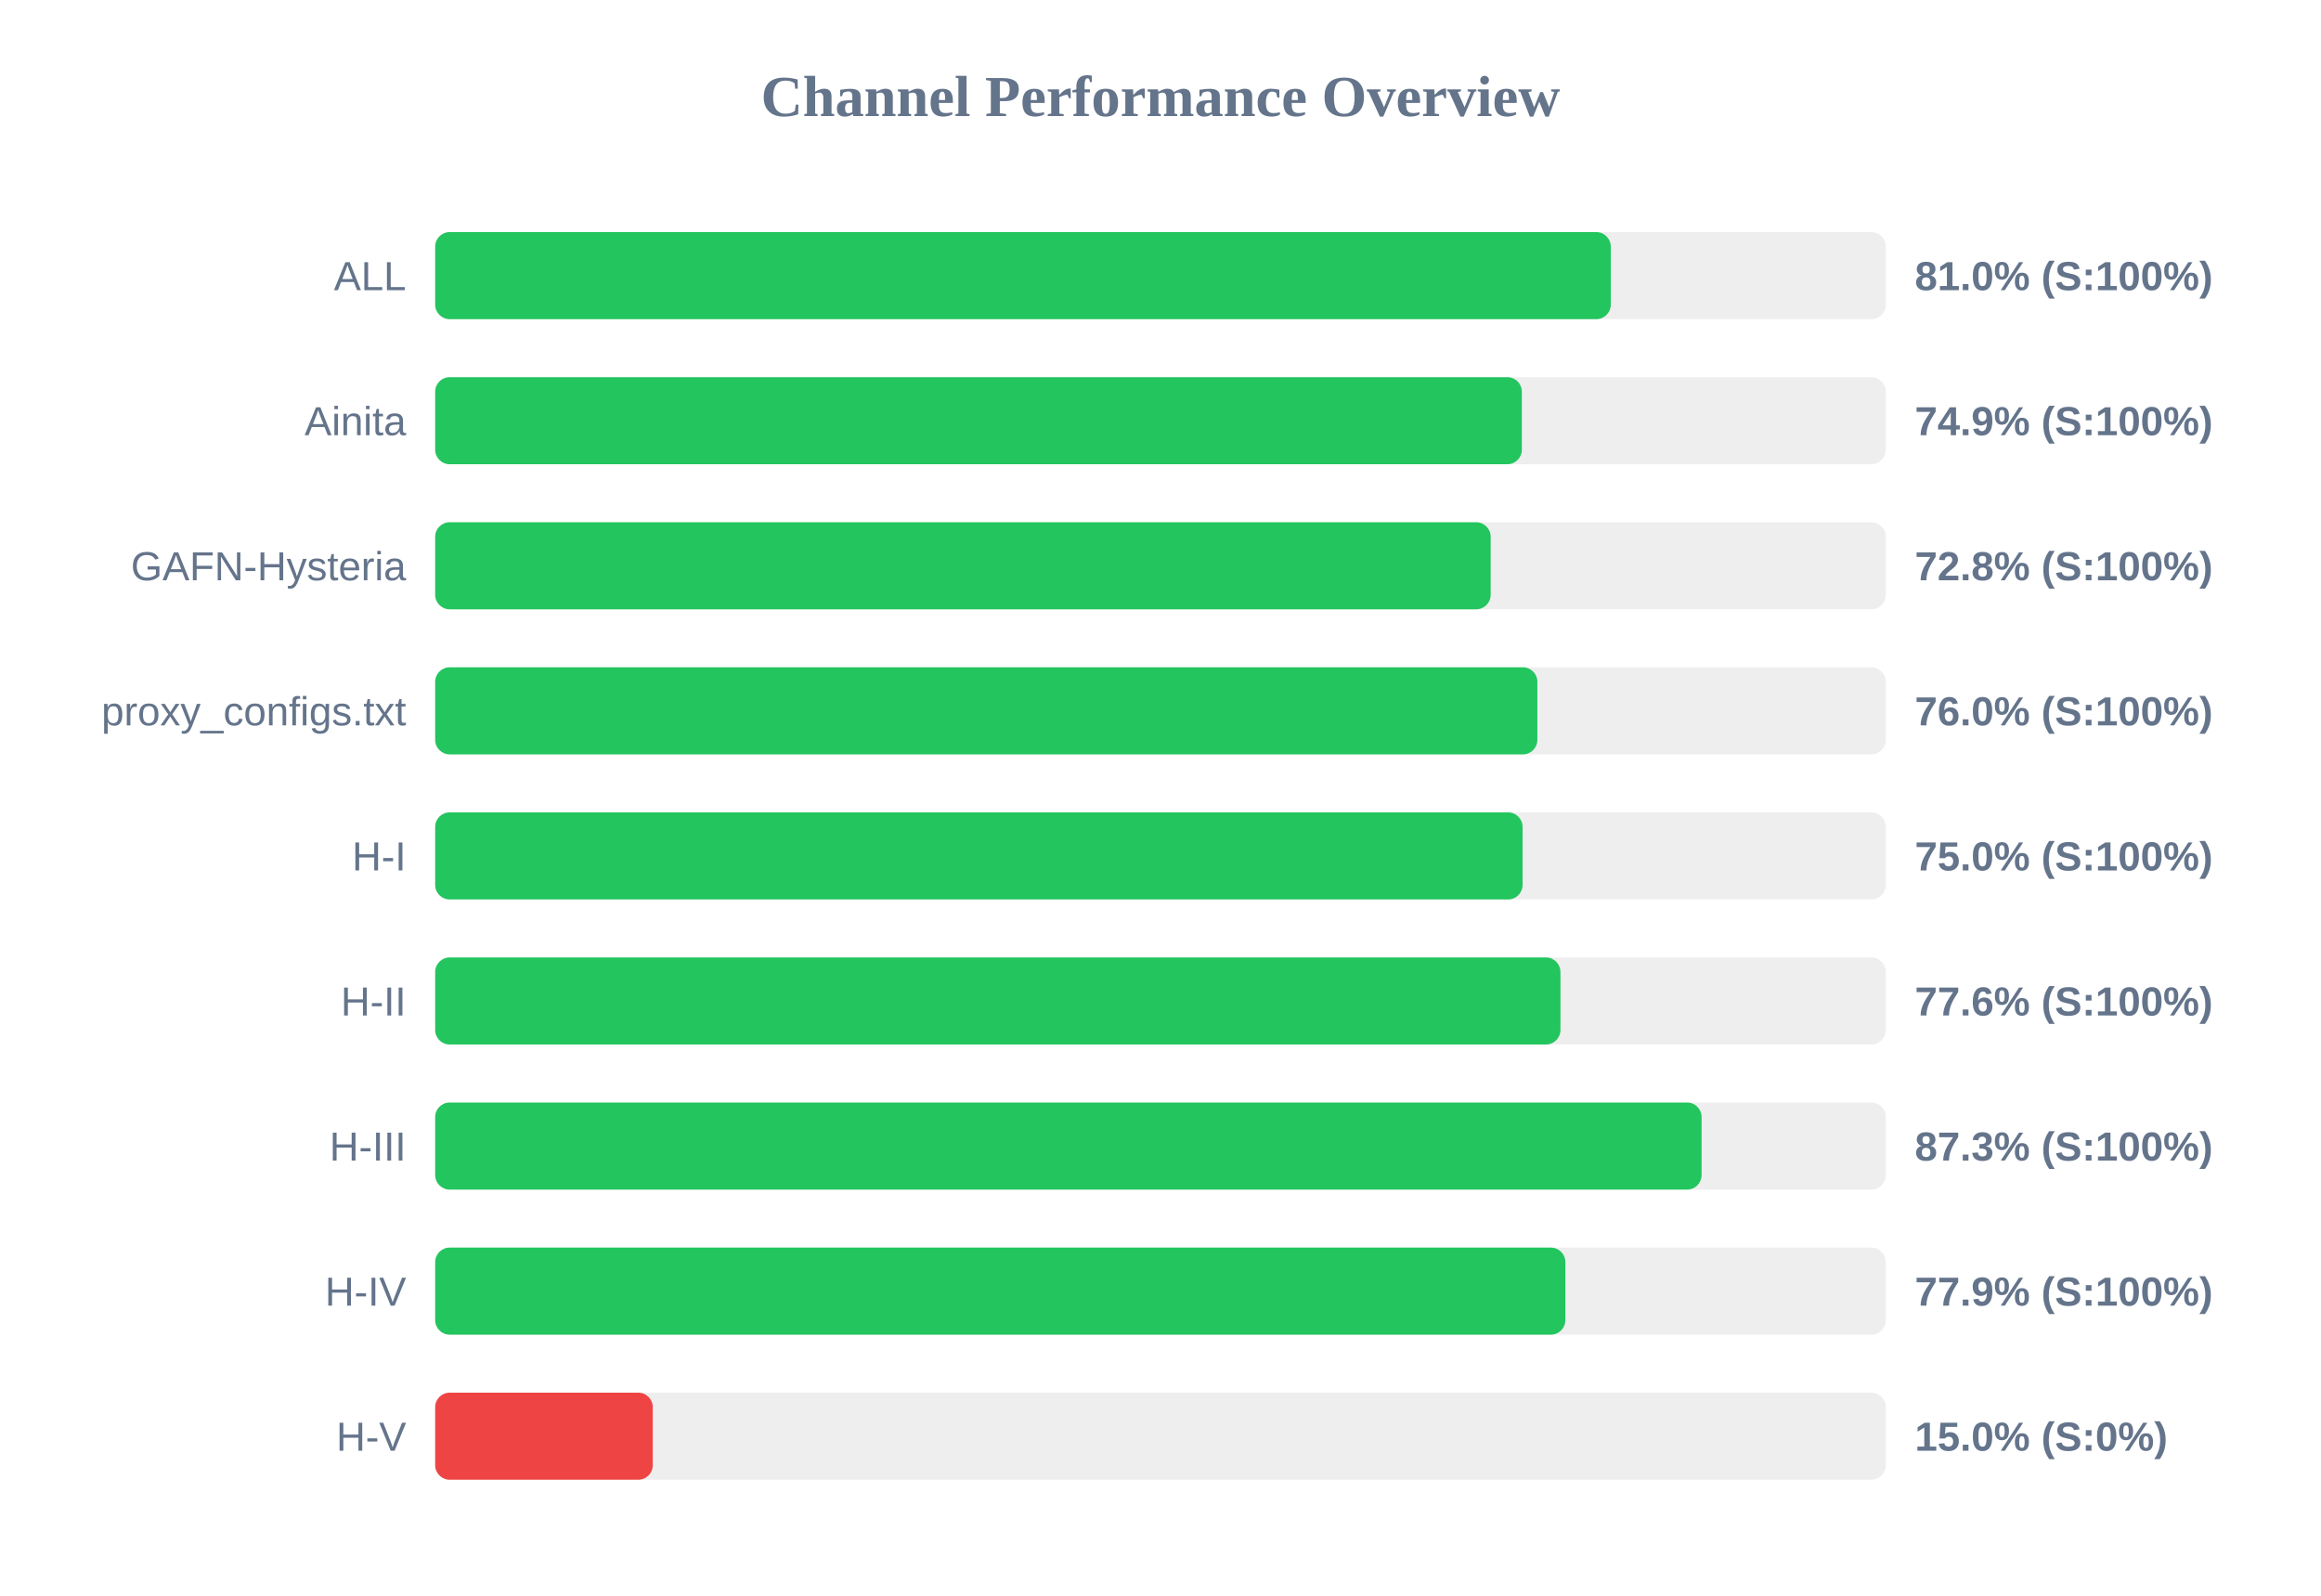
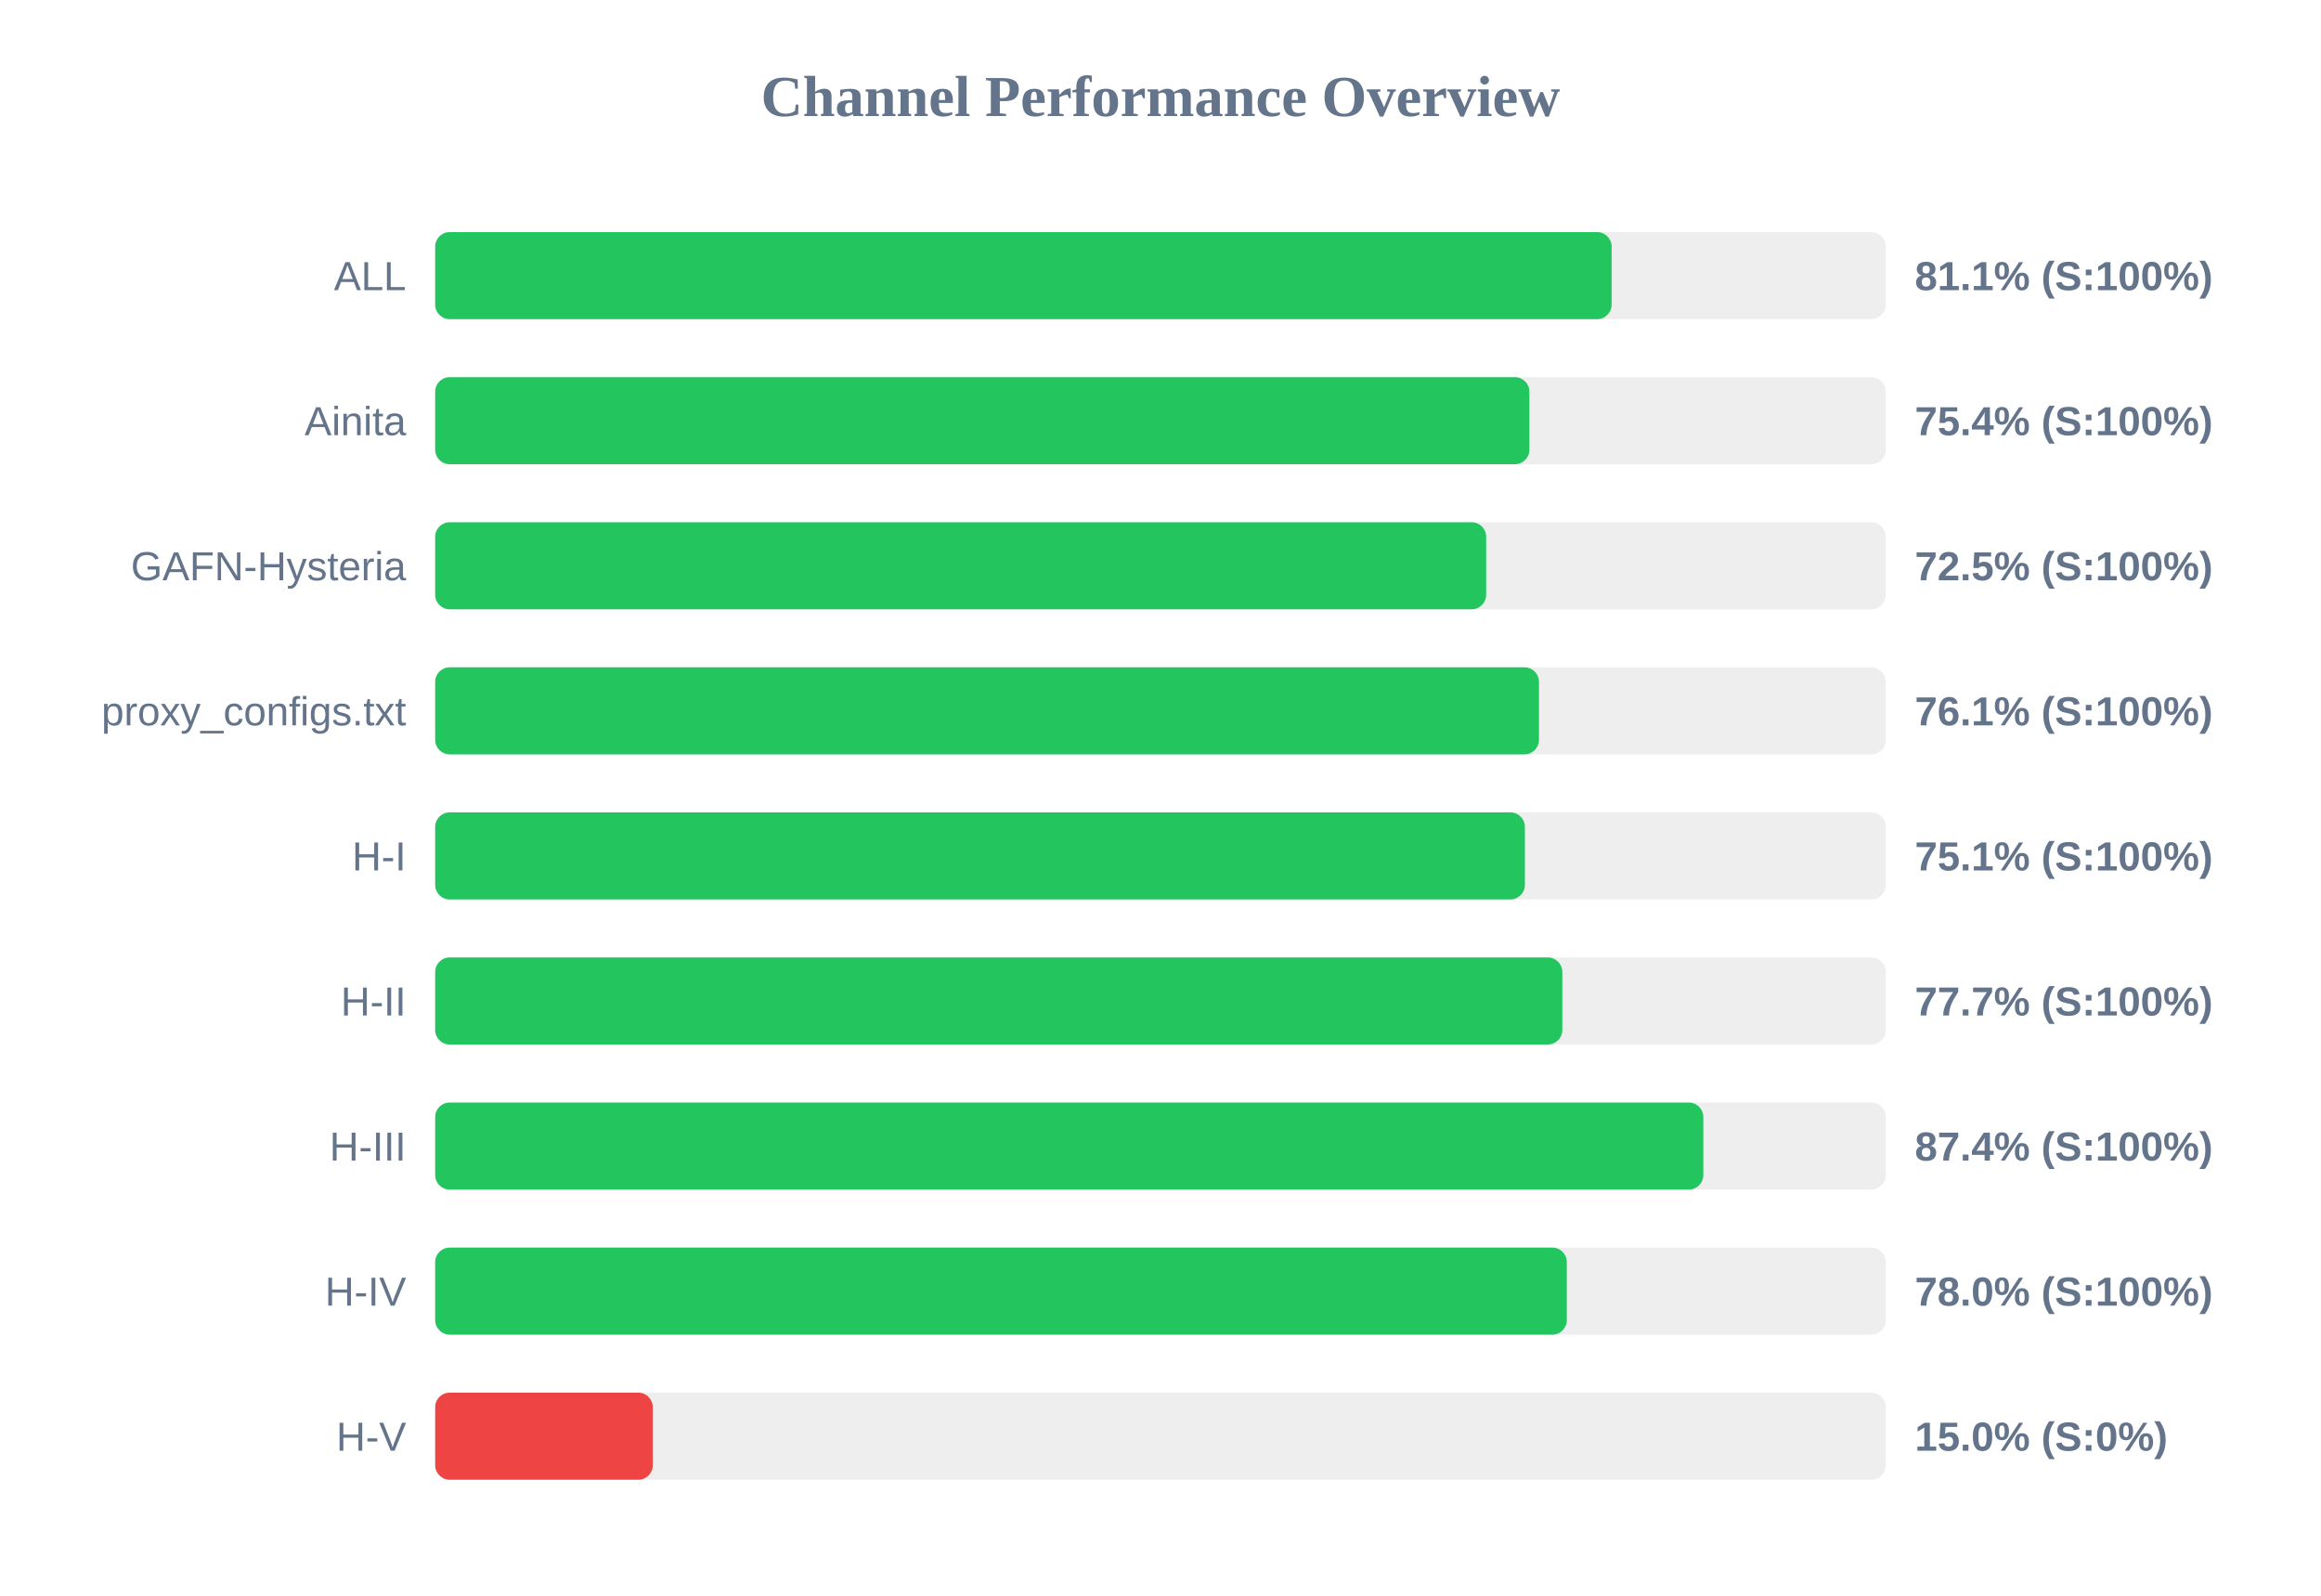
<svg xmlns="http://www.w3.org/2000/svg" width="800" height="550" version="1.1">
  <style>
        .row { font: 14px Arial; fill: #64748b; }
        .score { font: bold 14px Arial; fill: #64748b; }
    </style>
  <text x="400" y="40" text-anchor="middle" font-size="20px" font-weight="bold" fill="#64748b">Channel Performance Overview</text>
  <rect x="150" y="80" width="500" height="30" fill="#eee" rx="5" />
-   <rect x="150" y="80" width="405.2" height="30" fill="#22c55e" rx="5" />
+   <rect x="150" y="80" width="405.5" height="30" fill="#22c55e" rx="5" />
  <text x="140" y="100" text-anchor="end" class="row">ALL</text>
-   <text x="660" y="100" text-anchor="start" class="score">81.0% (S:100%)</text>
+   <text x="660" y="100" text-anchor="start" class="score">81.1% (S:100%)</text>
  <rect x="150" y="130" width="500" height="30" fill="#eee" rx="5" />
-   <rect x="150" y="130" width="374.55" height="30" fill="#22c55e" rx="5" />
+   <rect x="150" y="130" width="377.15" height="30" fill="#22c55e" rx="5" />
  <text x="140" y="150" text-anchor="end" class="row">Ainita</text>
-   <text x="660" y="150" text-anchor="start" class="score">74.9% (S:100%)</text>
+   <text x="660" y="150" text-anchor="start" class="score">75.4% (S:100%)</text>
  <rect x="150" y="180" width="500" height="30" fill="#eee" rx="5" />
-   <rect x="150" y="180" width="363.8" height="30" fill="#22c55e" rx="5" />
+   <rect x="150" y="180" width="362.25" height="30" fill="#22c55e" rx="5" />
  <text x="140" y="200" text-anchor="end" class="row">GAFN-Hysteria</text>
-   <text x="660" y="200" text-anchor="start" class="score">72.8% (S:100%)</text>
+   <text x="660" y="200" text-anchor="start" class="score">72.5% (S:100%)</text>
  <rect x="150" y="230" width="500" height="30" fill="#eee" rx="5" />
-   <rect x="150" y="230" width="379.9" height="30" fill="#22c55e" rx="5" />
+   <rect x="150" y="230" width="380.45" height="30" fill="#22c55e" rx="5" />
  <text x="140" y="250" text-anchor="end" class="row">proxy_configs.txt</text>
-   <text x="660" y="250" text-anchor="start" class="score">76.0% (S:100%)</text>
+   <text x="660" y="250" text-anchor="start" class="score">76.1% (S:100%)</text>
  <rect x="150" y="280" width="500" height="30" fill="#eee" rx="5" />
-   <rect x="150" y="280" width="374.8" height="30" fill="#22c55e" rx="5" />
+   <rect x="150" y="280" width="375.6" height="30" fill="#22c55e" rx="5" />
  <text x="140" y="300" text-anchor="end" class="row">H-I</text>
-   <text x="660" y="300" text-anchor="start" class="score">75.0% (S:100%)</text>
+   <text x="660" y="300" text-anchor="start" class="score">75.1% (S:100%)</text>
  <rect x="150" y="330" width="500" height="30" fill="#eee" rx="5" />
-   <rect x="150" y="330" width="387.85" height="30" fill="#22c55e" rx="5" />
+   <rect x="150" y="330" width="388.5" height="30" fill="#22c55e" rx="5" />
  <text x="140" y="350" text-anchor="end" class="row">H-II</text>
-   <text x="660" y="350" text-anchor="start" class="score">77.6% (S:100%)</text>
+   <text x="660" y="350" text-anchor="start" class="score">77.7% (S:100%)</text>
  <rect x="150" y="380" width="500" height="30" fill="#eee" rx="5" />
-   <rect x="150" y="380" width="436.5" height="30" fill="#22c55e" rx="5" />
+   <rect x="150" y="380" width="437.1" height="30" fill="#22c55e" rx="5" />
  <text x="140" y="400" text-anchor="end" class="row">H-III</text>
-   <text x="660" y="400" text-anchor="start" class="score">87.3% (S:100%)</text>
+   <text x="660" y="400" text-anchor="start" class="score">87.4% (S:100%)</text>
  <rect x="150" y="430" width="500" height="30" fill="#eee" rx="5" />
-   <rect x="150" y="430" width="389.55" height="30" fill="#22c55e" rx="5" />
+   <rect x="150" y="430" width="390.05" height="30" fill="#22c55e" rx="5" />
  <text x="140" y="450" text-anchor="end" class="row">H-IV</text>
-   <text x="660" y="450" text-anchor="start" class="score">77.9% (S:100%)</text>
+   <text x="660" y="450" text-anchor="start" class="score">78.0% (S:100%)</text>
  <rect x="150" y="480" width="500" height="30" fill="#eee" rx="5" />
  <rect x="150" y="480" width="75.0" height="30" fill="#ef4444" rx="5" />
  <text x="140" y="500" text-anchor="end" class="row">H-V</text>
  <text x="660" y="500" text-anchor="start" class="score">15.0% (S:0%)</text>
</svg>
